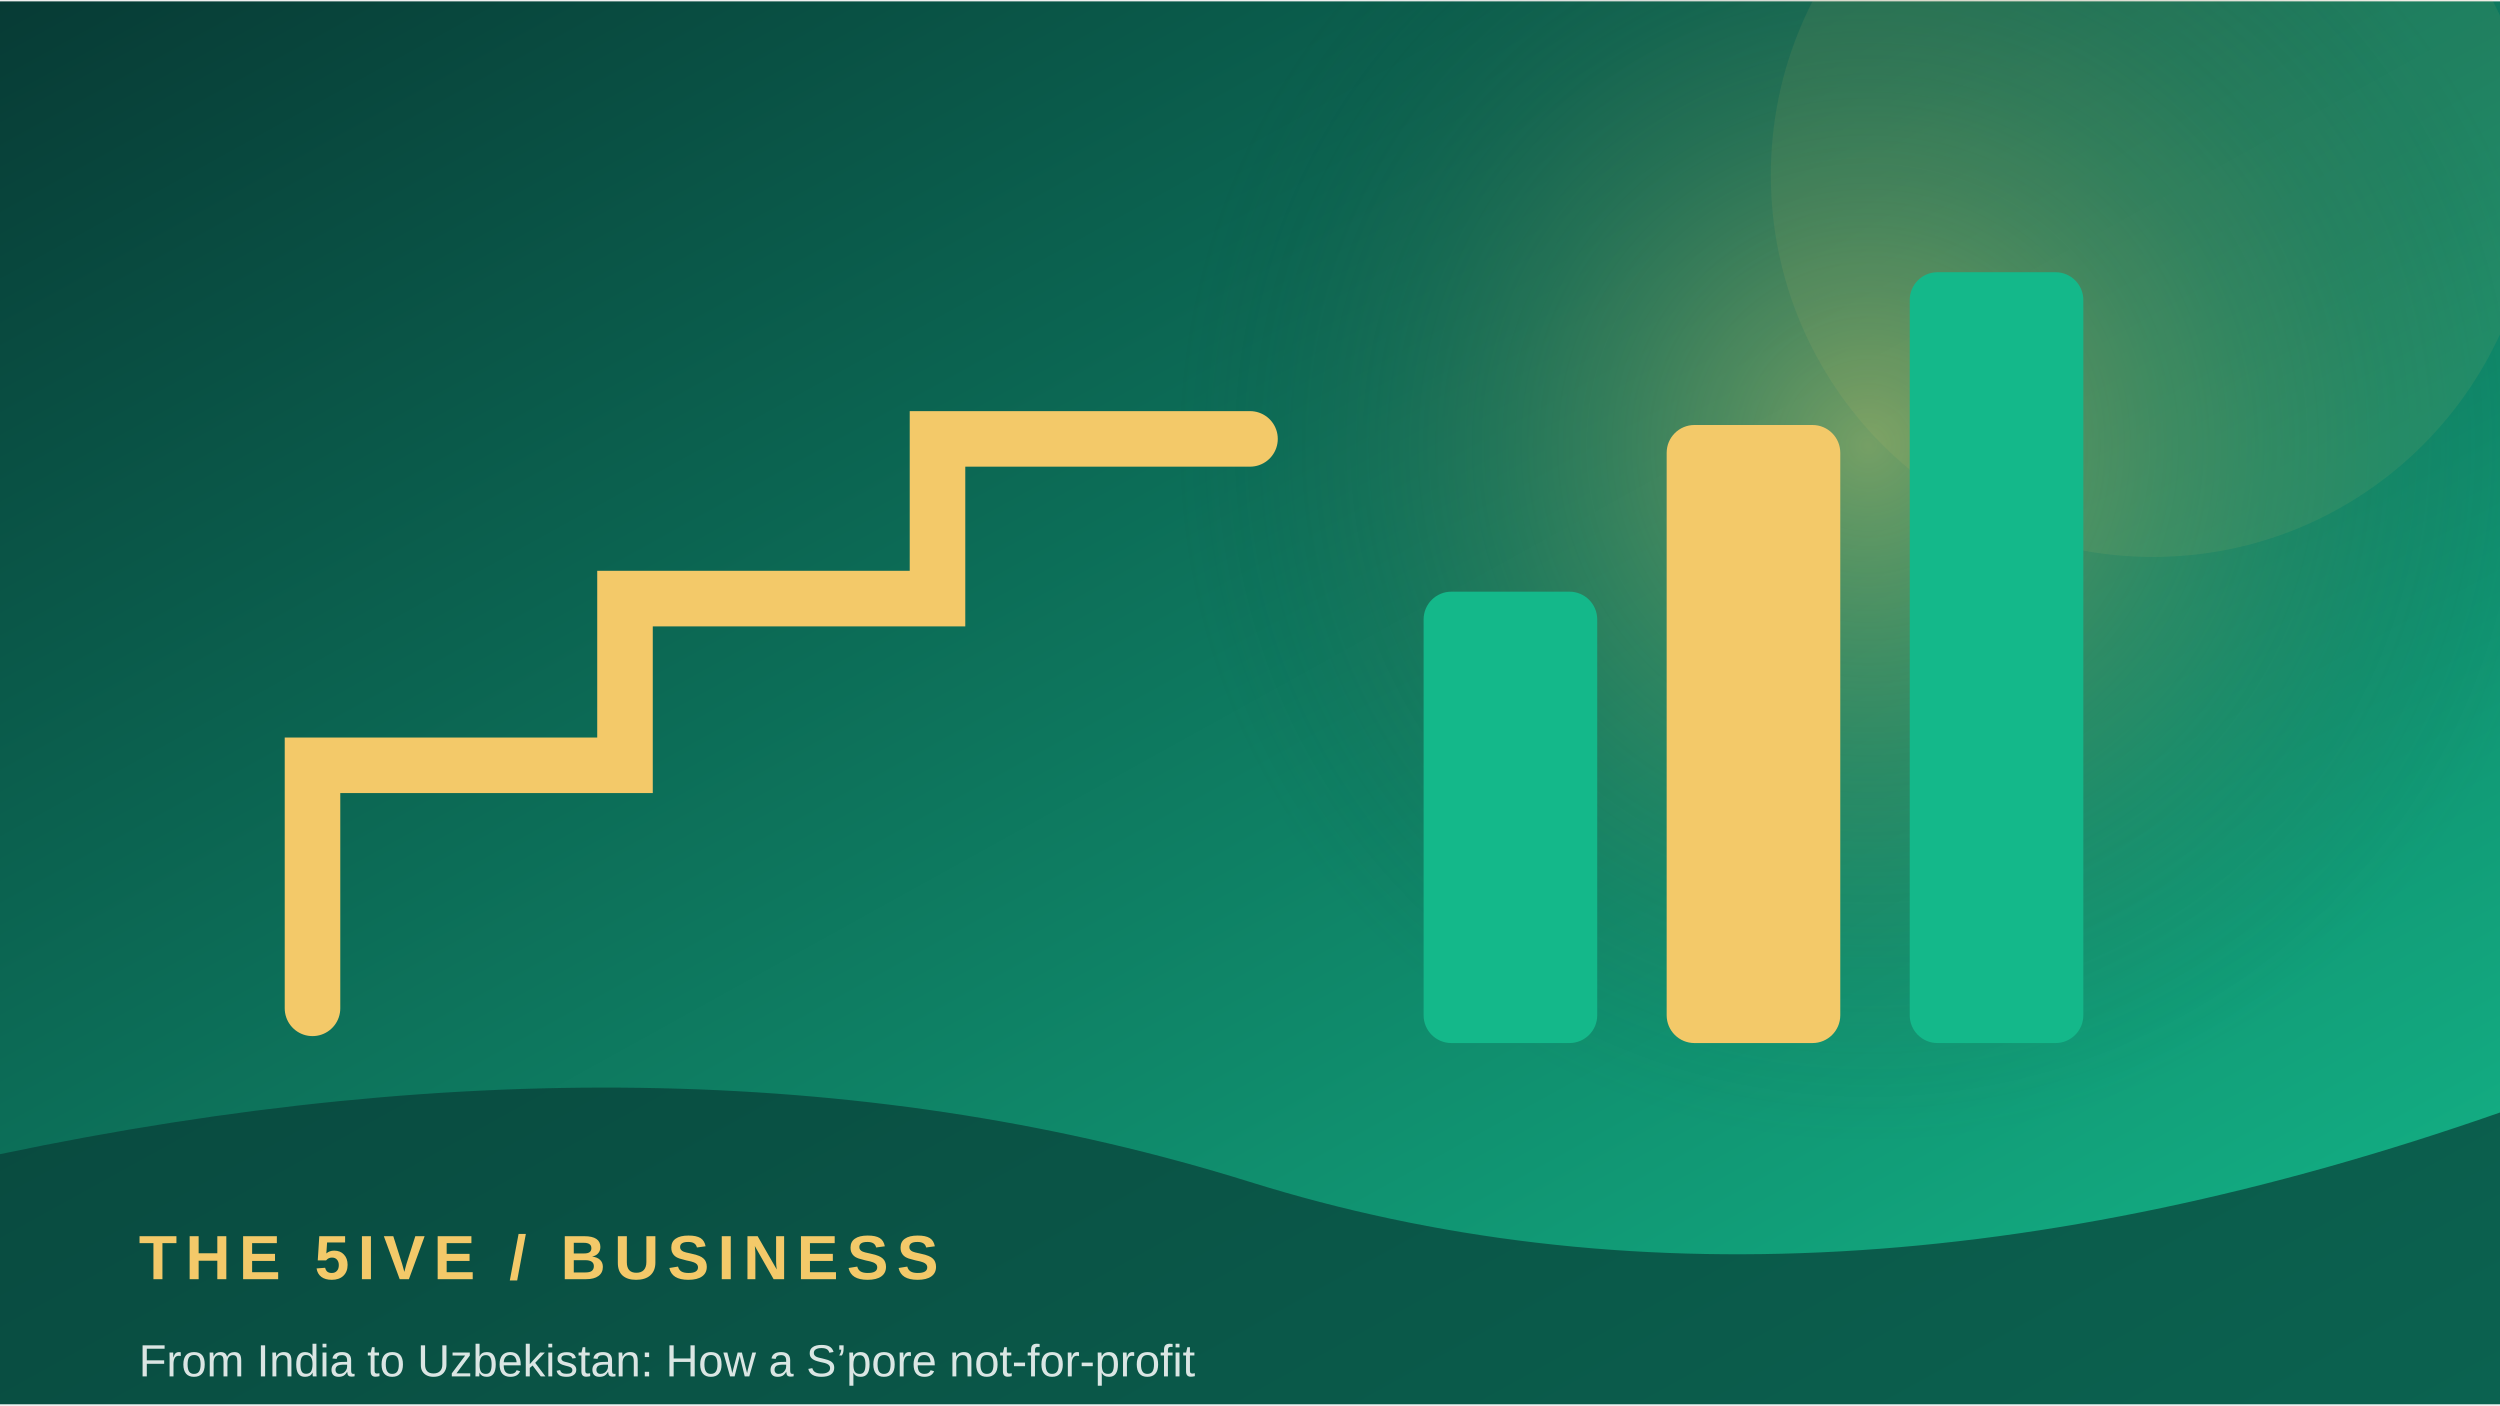
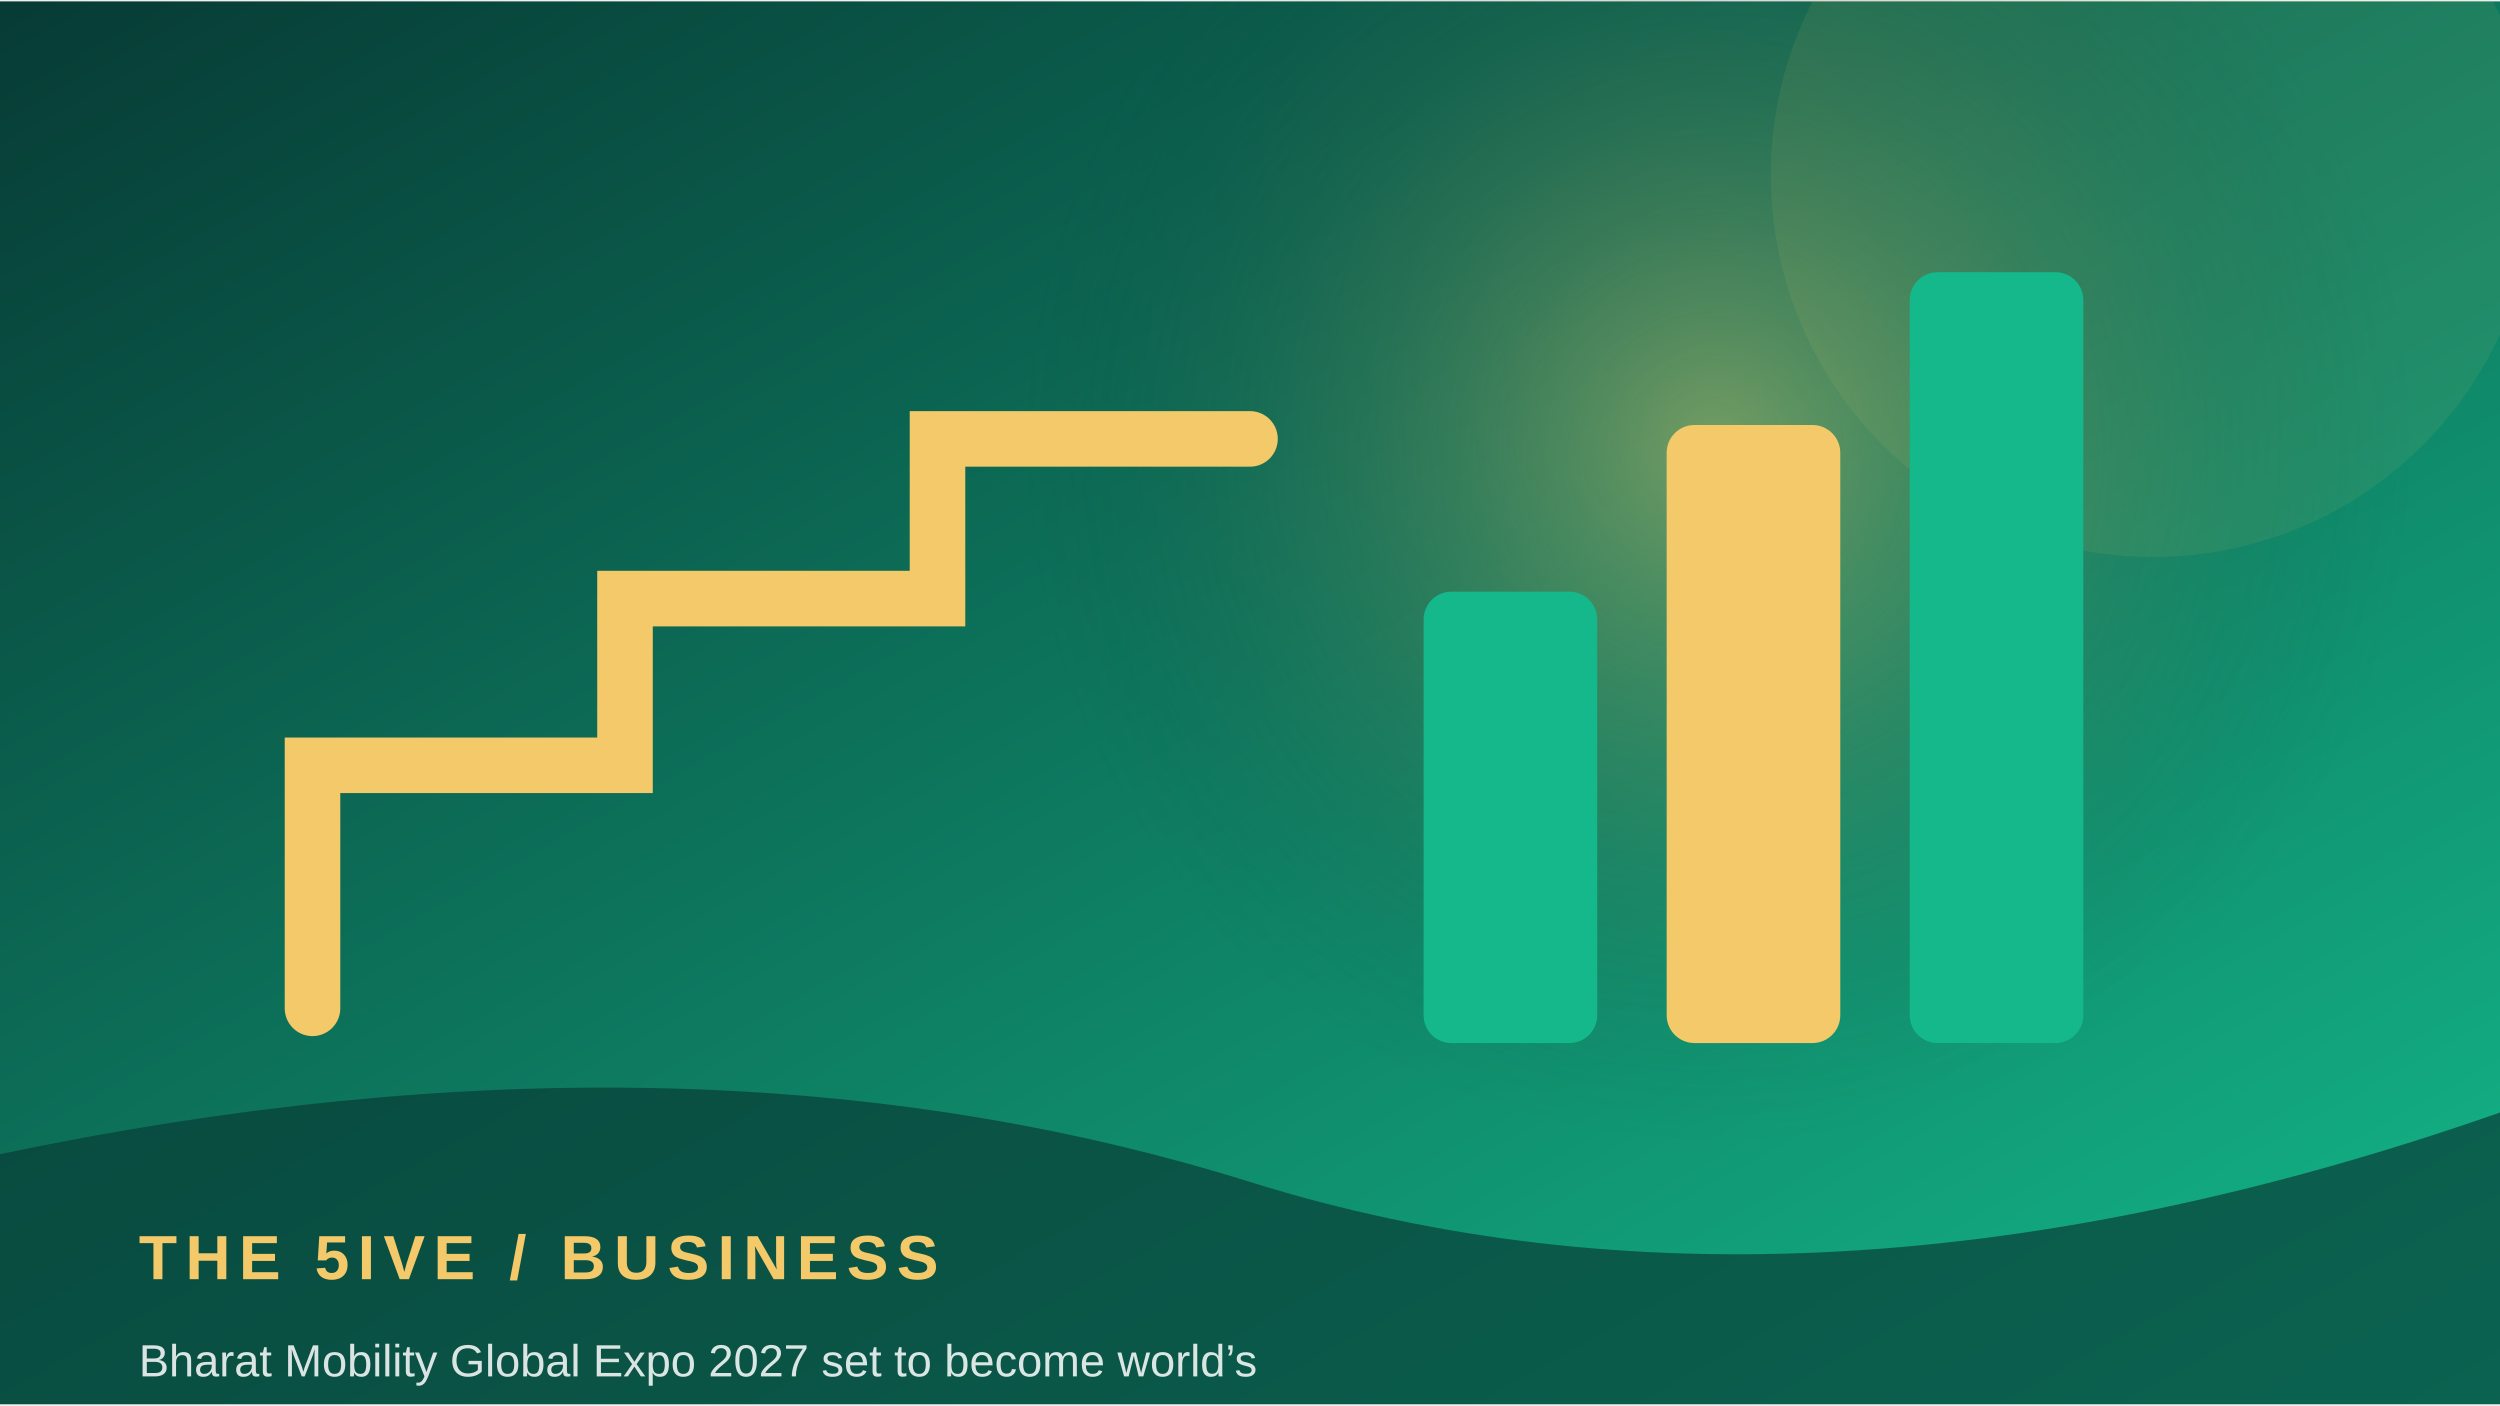
<svg xmlns="http://www.w3.org/2000/svg" width="900" height="506" viewBox="0 0 360 202">
  <defs>
    <linearGradient id="g" x1="0" y1="0" x2="1" y2="1">
      <stop stop-color="#073b35" />
      <stop offset="1" stop-color="#14b88a" />
    </linearGradient>
    <radialGradient id="r">
      <stop stop-color="#f3c969" stop-opacity=".45" />
      <stop offset="1" stop-color="#073b35" stop-opacity="0" />
    </radialGradient>
  </defs>
  <rect width="360" height="202" fill="url(#g)" />
-   <circle cx="269" cy="64" r="100" fill="url(#r)" />
+   <circle cx="247" cy="64" r="100" fill="url(#r)" />
  <circle cx="310" cy="25" r="55" fill="#f3c969" opacity=".08" />
  <path d="M45 145 L45 110 L90 110 L90 86 L135 86 L135 63 L180 63" fill="none" stroke="#f3c969" stroke-width="8" stroke-linecap="round" />
  <rect x="205" y="85" width="25" height="65" rx="4" fill="#14b88a" />
  <rect x="240" y="61" width="25" height="89" rx="4" fill="#f3c969" />
  <rect x="275" y="39" width="25" height="111" rx="4" fill="#14b88a" />
  <path d="M0 166 Q100 145 180 170 T360 160 V202 H0Z" fill="#073b35" opacity=".68" />
  <text x="20" y="184" font-family="Arial,sans-serif" font-size="9" font-weight="700" letter-spacing="1.2" fill="#f3c969">THE 5IVE  /  BUSINESS</text>
-   <text x="20" y="198" font-family="Arial,sans-serif" font-size="6.5" fill="#ffffff" opacity=".85">From India to Uzbekistan: How a S’pore not-for-profit </text>
+   <text x="20" y="198" font-family="Arial,sans-serif" font-size="6.5" fill="#ffffff" opacity=".85">Bharat Mobility Global Expo 2027 set to become world’s</text>
</svg>
